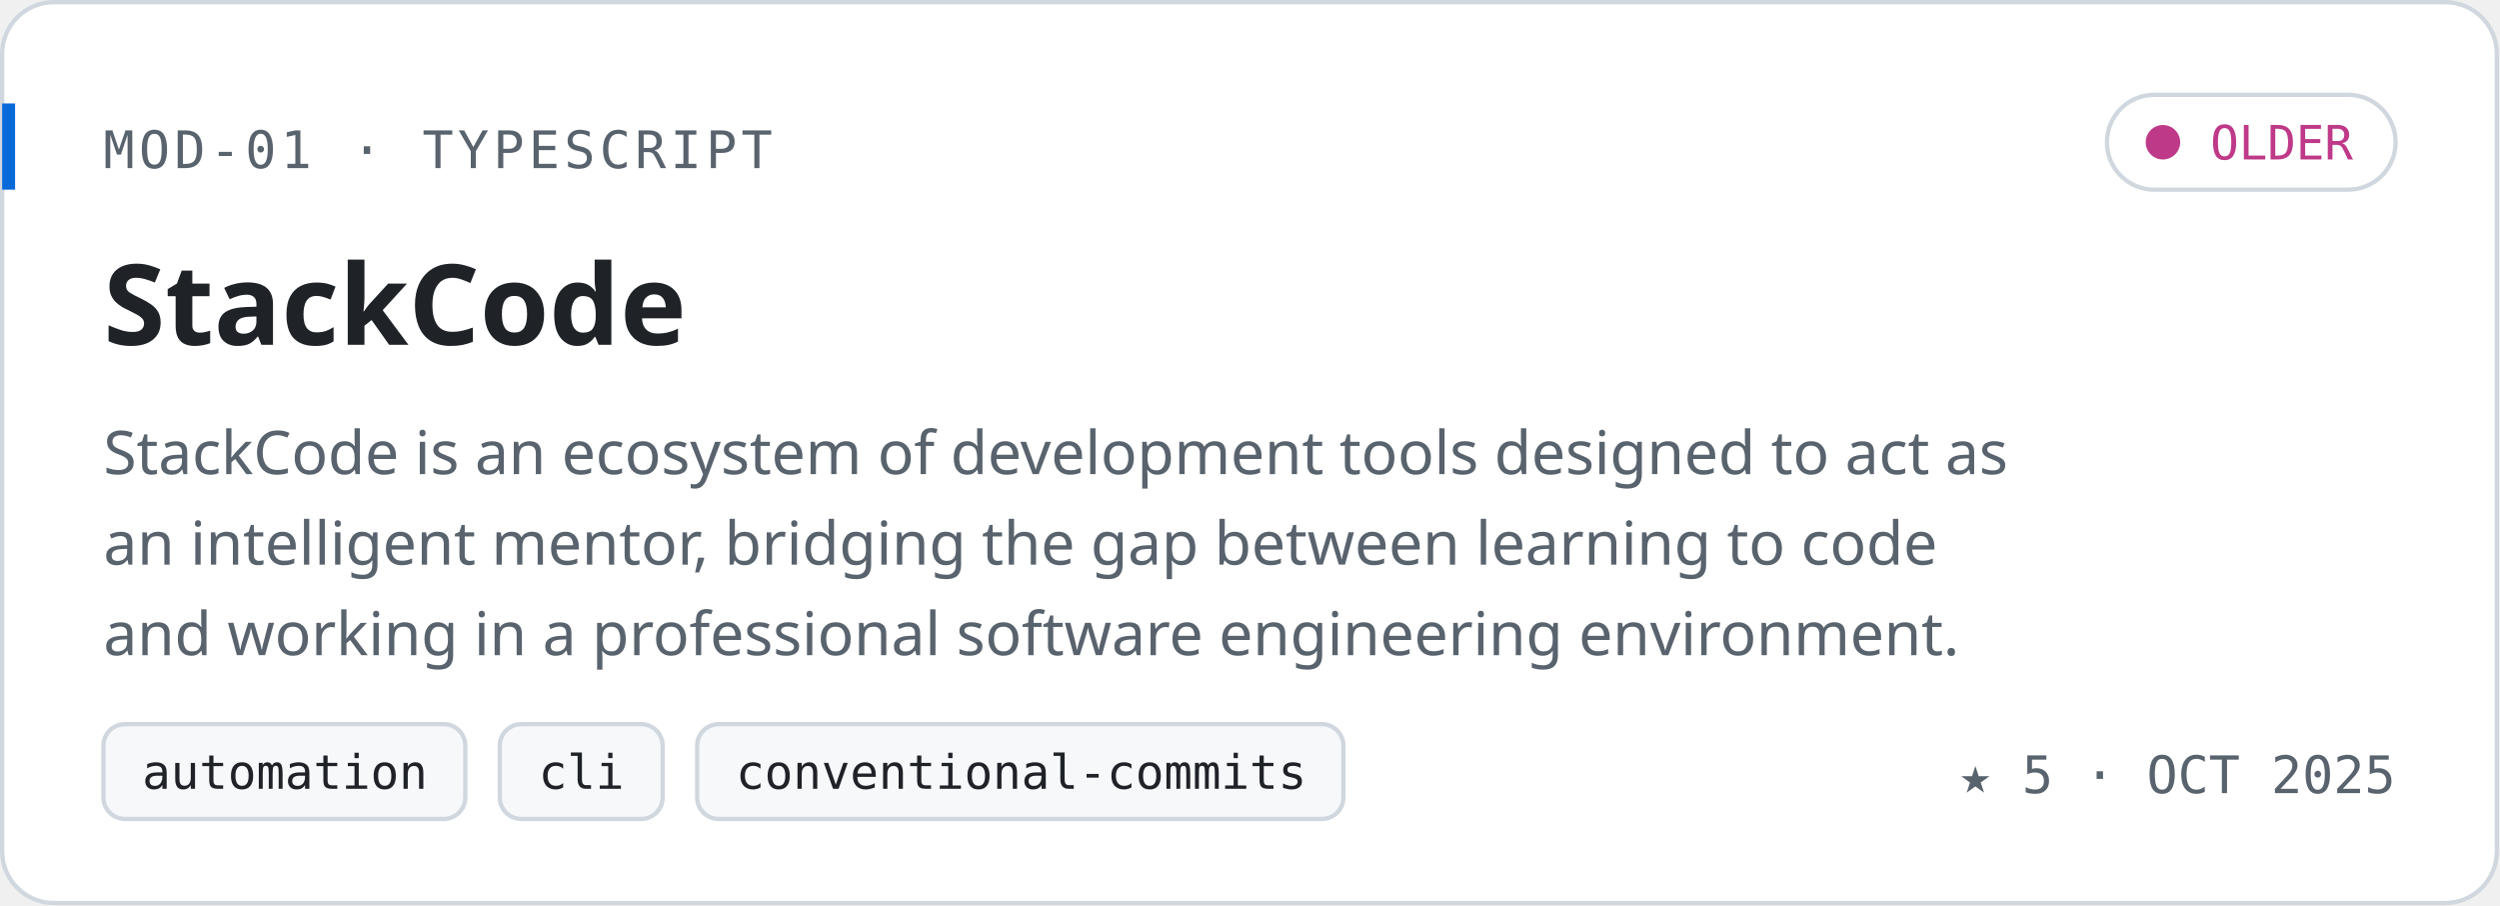
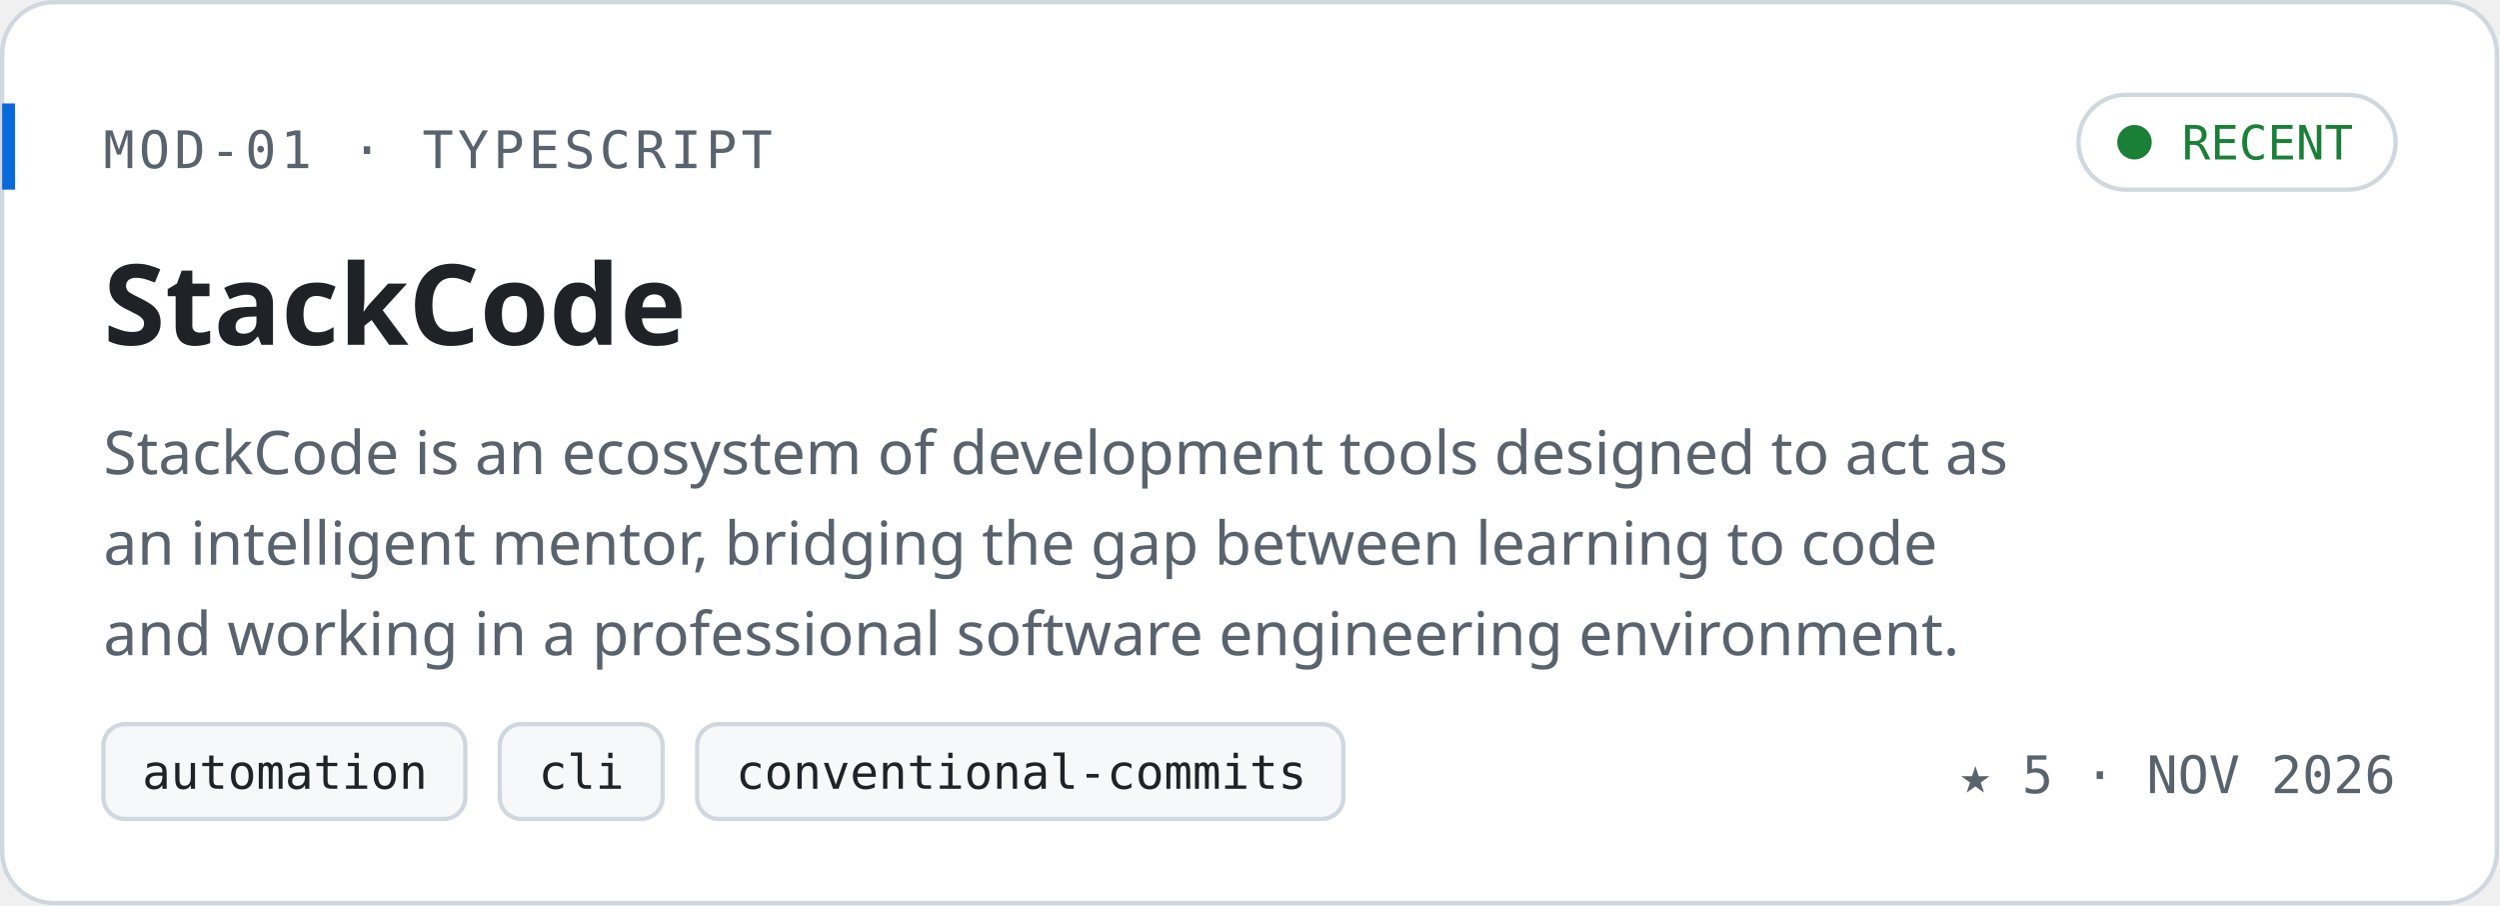
<svg xmlns="http://www.w3.org/2000/svg" width="580" height="210" viewBox="0 0 580 210" role="img" aria-labelledby="title desc">
  <style>
.mono{font-family:ui-monospace, SFMono-Regular, 'JetBrains Mono', 'Cascadia Code', Menlo, Consolas, monospace}
.sans{font-family:-apple-system, BlinkMacSystemFont, 'Segoe UI', 'Noto Sans', Helvetica, Arial, sans-serif}

@media (prefers-reduced-motion: reduce){*{animation:none!important}}
*{animation:none!important}
</style>
  <rect x="0.5" y="0.5" width="579" height="209" rx="12" fill="#ffffff" stroke="#d0d7de" />
  <rect x="0.5" y="24" width="3" height="20" fill="#0969da" />
  <text x="24" y="39" class="mono" font-size="12" font-weight="400" fill="#59636e" text-anchor="start" letter-spacing="1">MOD-01 · TYPESCRIPT</text>
-   <rect x="489" y="22" width="67" height="22" rx="11" fill="none" stroke="#d0d7de" />
-   <circle cx="502" cy="33" r="4" fill="#bf3989" />
-   <text x="513" y="37" class="mono" font-size="11" font-weight="400" fill="#bf3989" text-anchor="start">OLDER</text>
+   <rect x="482.4" y="22" width="73.6" height="22" rx="11" fill="none" stroke="#d0d7de" />
+   <circle cx="495.4" cy="33" r="4" fill="#1a7f37" />
+   <text x="506.4" y="37" class="mono" font-size="11" font-weight="400" fill="#1a7f37" text-anchor="start">RECENT</text>
  <text x="24" y="80" class="sans" font-size="26" font-weight="700" fill="#1f2328" text-anchor="start">StackCode</text>
  <text x="24" y="110" class="sans" font-size="14" font-weight="400" fill="#59636e" text-anchor="start">StackCode is an ecosystem of development tools designed to act as</text>
  <text x="24" y="131" class="sans" font-size="14" font-weight="400" fill="#59636e" text-anchor="start">an intelligent mentor, bridging the gap between learning to code</text>
  <text x="24" y="152" class="sans" font-size="14" font-weight="400" fill="#59636e" text-anchor="start">and working in a professional software engineering environment.</text>
  <rect x="24" y="168" width="84" height="22" rx="5" fill="#f6f8fa" stroke="#d0d7de" />
  <text x="33" y="183" class="mono" font-size="11" font-weight="400" fill="#1f2328" text-anchor="start">automation</text>
  <rect x="116" y="168" width="37.8" height="22" rx="5" fill="#f6f8fa" stroke="#d0d7de" />
  <text x="125" y="183" class="mono" font-size="11" font-weight="400" fill="#1f2328" text-anchor="start">cli</text>
  <rect x="161.8" y="168" width="150" height="22" rx="5" fill="#f6f8fa" stroke="#d0d7de" />
  <text x="170.8" y="183" class="mono" font-size="11" font-weight="400" fill="#1f2328" text-anchor="start">conventional-commits</text>
-   <text x="556" y="184" class="mono" font-size="12" font-weight="400" fill="#59636e" text-anchor="end">★ 5  ·  OCT 2025</text>
+   <text x="556" y="184" class="mono" font-size="12" font-weight="400" fill="#59636e" text-anchor="end">★ 5  ·  NOV 2026</text>
</svg>
